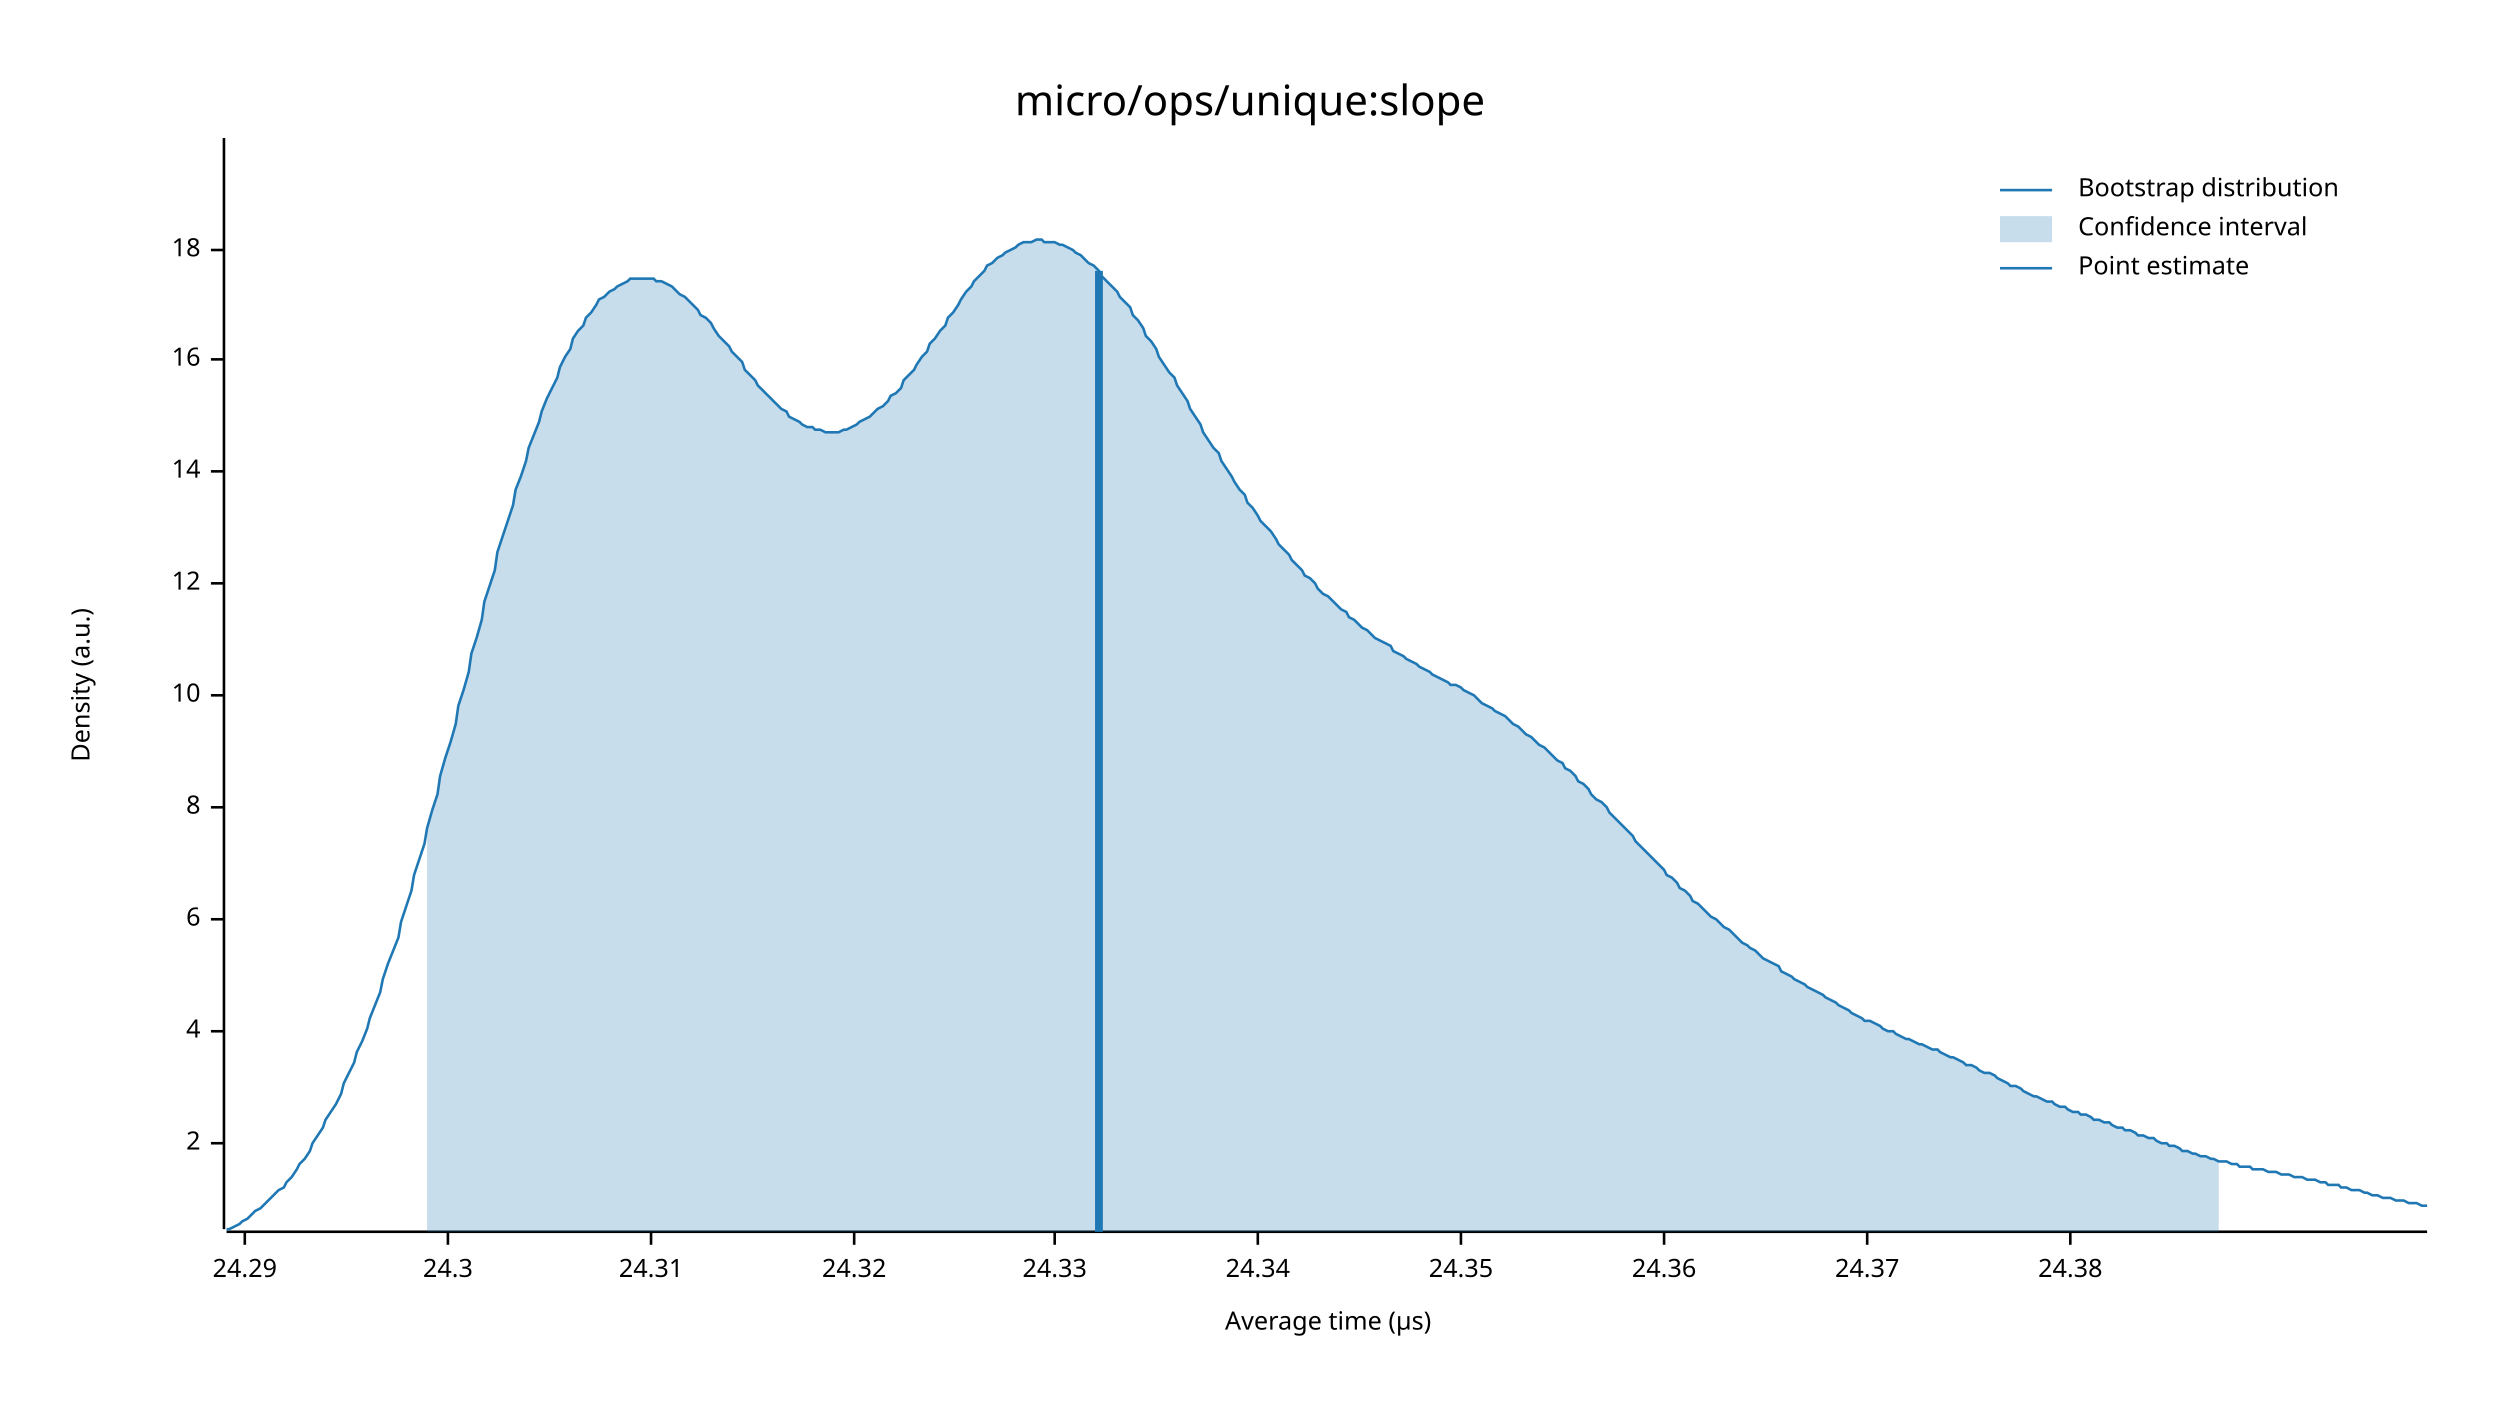
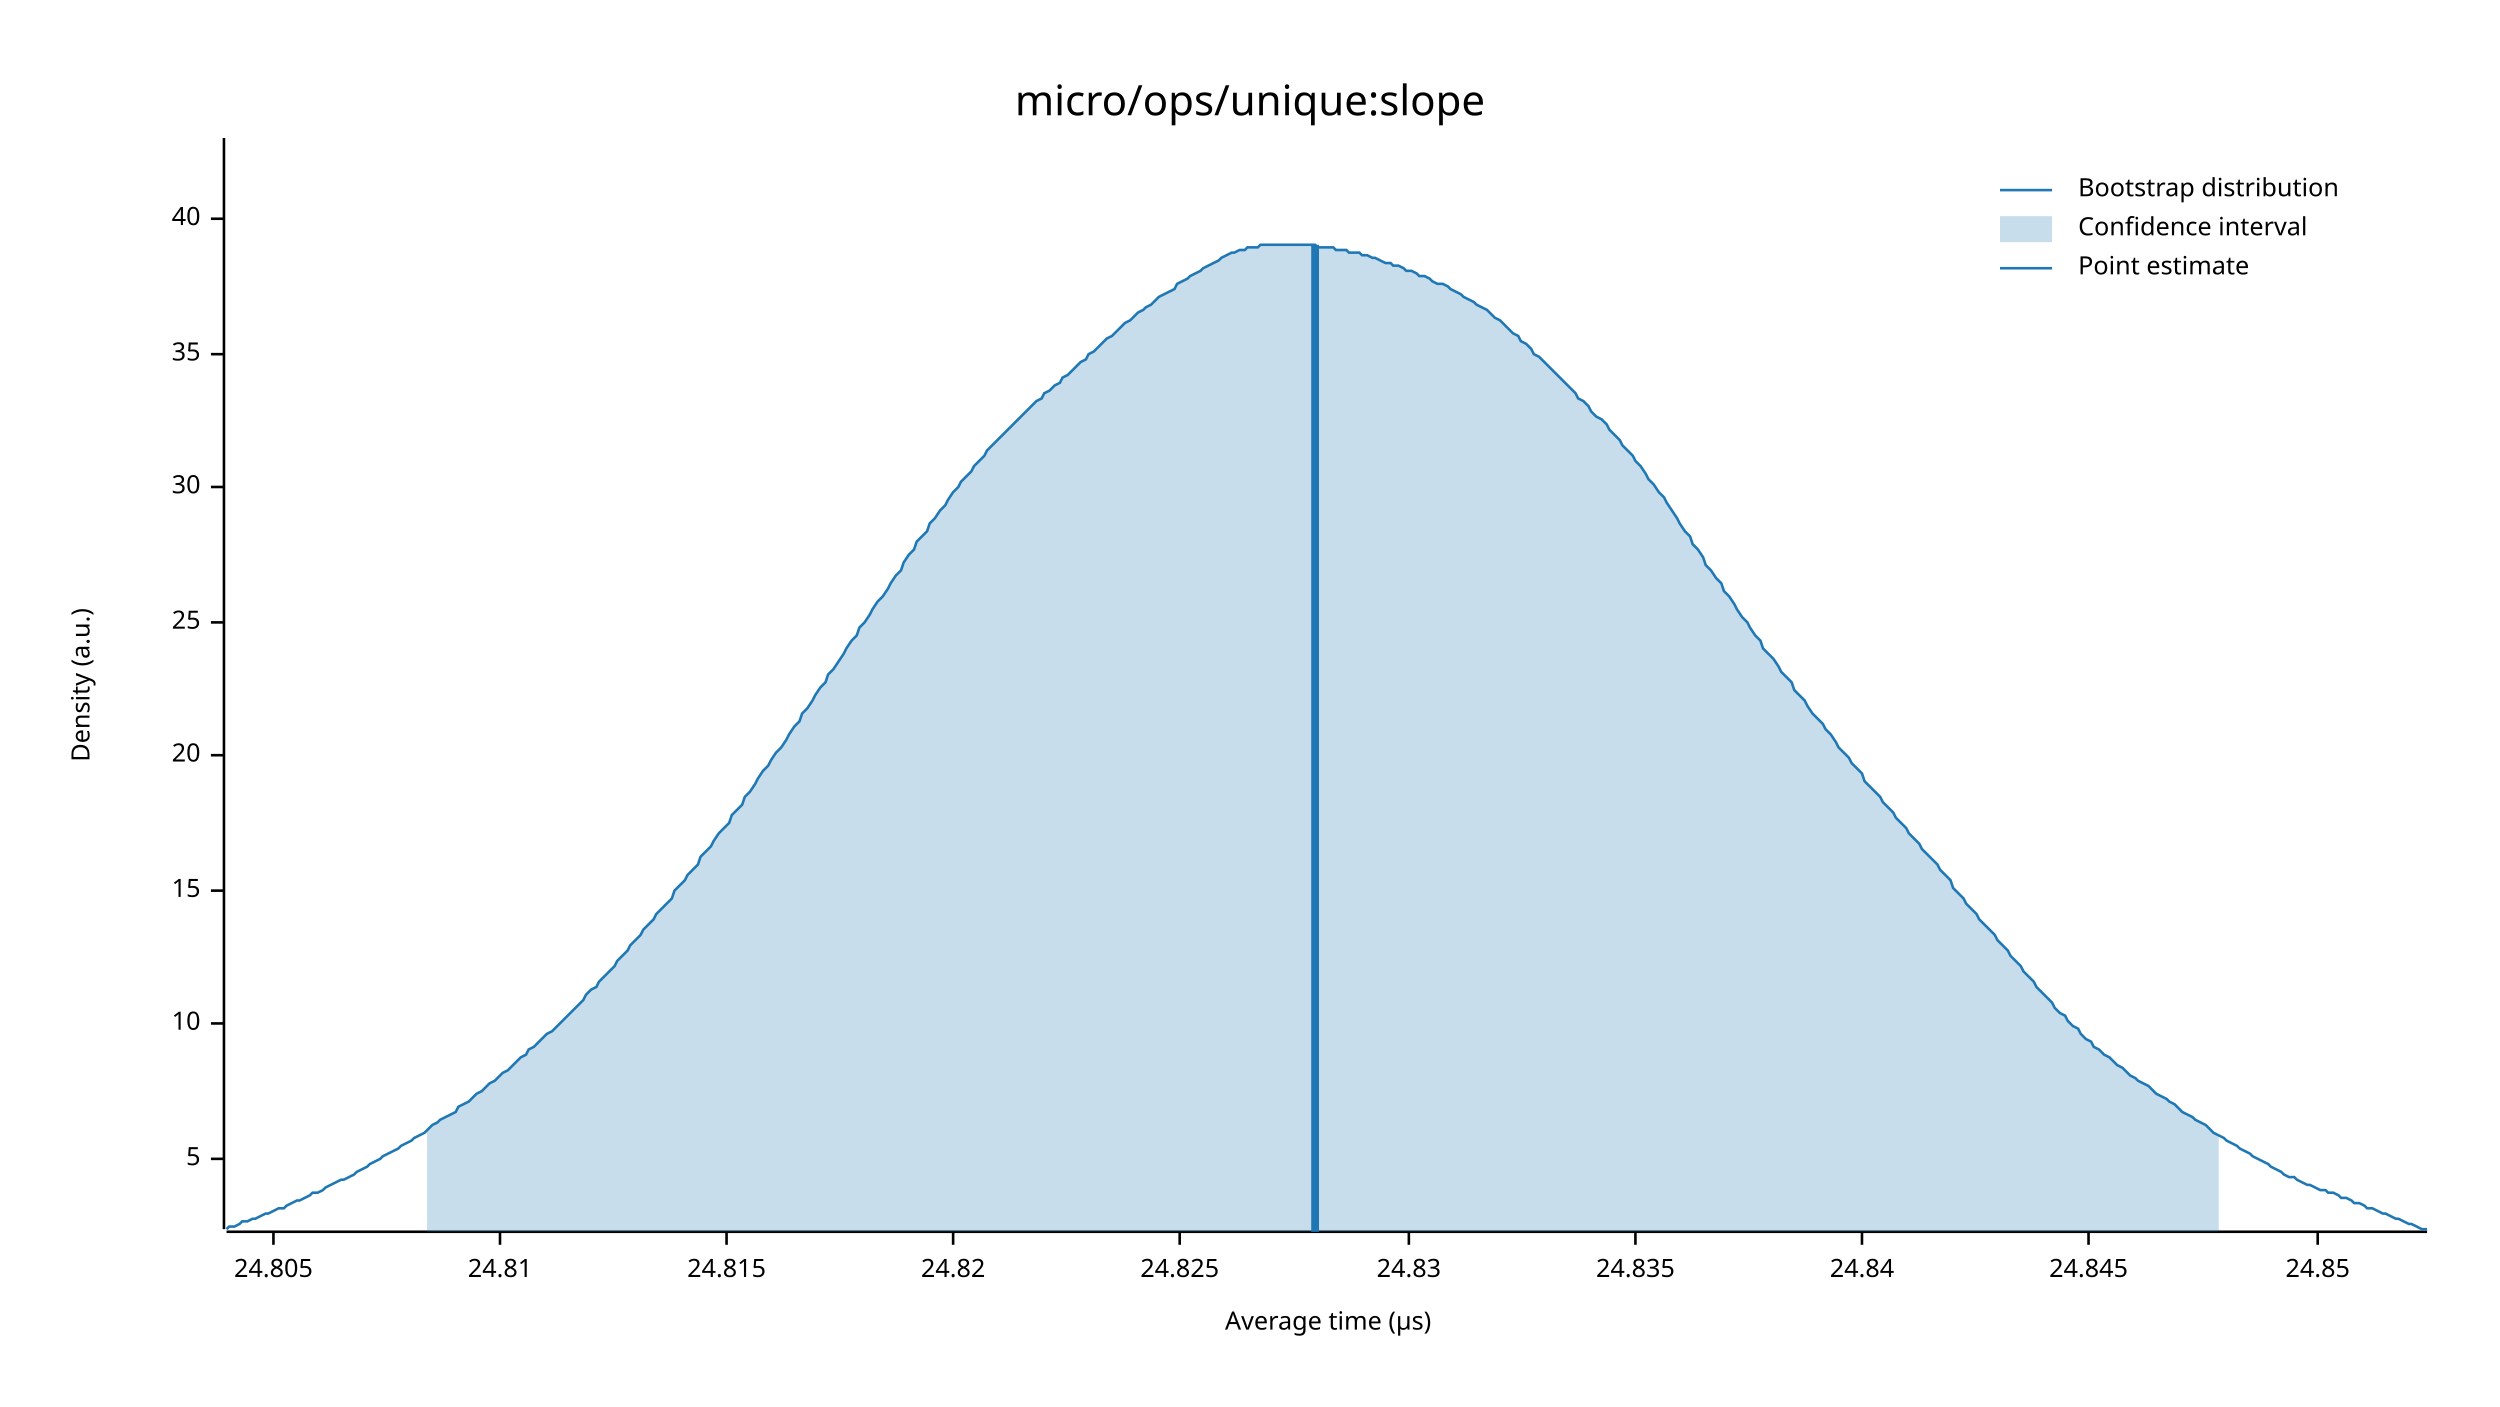
<svg xmlns="http://www.w3.org/2000/svg" width="960" height="540" viewBox="0 0 960 540">
  <text x="480" y="32" dy="0.76em" text-anchor="middle" font-family="sans-serif" font-size="16.129" opacity="1" fill="#000000">
micro/ops/unique:slope
</text>
  <text x="27" y="263" dy="0.76em" text-anchor="middle" font-family="sans-serif" font-size="9.677" opacity="1" fill="#000000" transform="rotate(270, 27, 263)">
Density (a.u.)
</text>
  <text x="510" y="513" dy="-0.5ex" text-anchor="middle" font-family="sans-serif" font-size="9.677" opacity="1" fill="#000000">
Average time (µs)
</text>
  <polyline fill="none" opacity="1" stroke="#000000" stroke-width="1" points="86,53 86,472 " />
-   <text x="77" y="439" dy="0.5ex" text-anchor="end" font-family="sans-serif" font-size="9.677" opacity="1" fill="#000000">
- 2
+   <text x="77" y="445" dy="0.5ex" text-anchor="end" font-family="sans-serif" font-size="9.677" opacity="1" fill="#000000">
+ 5
</text>
-   <polyline fill="none" opacity="1" stroke="#000000" stroke-width="1" points="81,439 86,439 " />
-   <text x="77" y="396" dy="0.5ex" text-anchor="end" font-family="sans-serif" font-size="9.677" opacity="1" fill="#000000">
- 4
- </text>
-   <polyline fill="none" opacity="1" stroke="#000000" stroke-width="1" points="81,396 86,396 " />
-   <text x="77" y="353" dy="0.5ex" text-anchor="end" font-family="sans-serif" font-size="9.677" opacity="1" fill="#000000">
- 6
- </text>
-   <polyline fill="none" opacity="1" stroke="#000000" stroke-width="1" points="81,353 86,353 " />
-   <text x="77" y="310" dy="0.5ex" text-anchor="end" font-family="sans-serif" font-size="9.677" opacity="1" fill="#000000">
- 8
- </text>
-   <polyline fill="none" opacity="1" stroke="#000000" stroke-width="1" points="81,310 86,310 " />
-   <text x="77" y="267" dy="0.5ex" text-anchor="end" font-family="sans-serif" font-size="9.677" opacity="1" fill="#000000">
+   <polyline fill="none" opacity="1" stroke="#000000" stroke-width="1" points="81,445 86,445 " />
+   <text x="77" y="393" dy="0.5ex" text-anchor="end" font-family="sans-serif" font-size="9.677" opacity="1" fill="#000000">
10
</text>
-   <polyline fill="none" opacity="1" stroke="#000000" stroke-width="1" points="81,267 86,267 " />
-   <text x="77" y="224" dy="0.5ex" text-anchor="end" font-family="sans-serif" font-size="9.677" opacity="1" fill="#000000">
- 12
+   <polyline fill="none" opacity="1" stroke="#000000" stroke-width="1" points="81,393 86,393 " />
+   <text x="77" y="342" dy="0.5ex" text-anchor="end" font-family="sans-serif" font-size="9.677" opacity="1" fill="#000000">
+ 15
</text>
-   <polyline fill="none" opacity="1" stroke="#000000" stroke-width="1" points="81,224 86,224 " />
-   <text x="77" y="181" dy="0.5ex" text-anchor="end" font-family="sans-serif" font-size="9.677" opacity="1" fill="#000000">
- 14
+   <polyline fill="none" opacity="1" stroke="#000000" stroke-width="1" points="81,342 86,342 " />
+   <text x="77" y="290" dy="0.5ex" text-anchor="end" font-family="sans-serif" font-size="9.677" opacity="1" fill="#000000">
+ 20
</text>
-   <polyline fill="none" opacity="1" stroke="#000000" stroke-width="1" points="81,181 86,181 " />
-   <text x="77" y="138" dy="0.5ex" text-anchor="end" font-family="sans-serif" font-size="9.677" opacity="1" fill="#000000">
- 16
+   <polyline fill="none" opacity="1" stroke="#000000" stroke-width="1" points="81,290 86,290 " />
+   <text x="77" y="239" dy="0.5ex" text-anchor="end" font-family="sans-serif" font-size="9.677" opacity="1" fill="#000000">
+ 25
</text>
-   <polyline fill="none" opacity="1" stroke="#000000" stroke-width="1" points="81,138 86,138 " />
-   <text x="77" y="96" dy="0.5ex" text-anchor="end" font-family="sans-serif" font-size="9.677" opacity="1" fill="#000000">
- 18
+   <polyline fill="none" opacity="1" stroke="#000000" stroke-width="1" points="81,239 86,239 " />
+   <text x="77" y="187" dy="0.5ex" text-anchor="end" font-family="sans-serif" font-size="9.677" opacity="1" fill="#000000">
+ 30
</text>
-   <polyline fill="none" opacity="1" stroke="#000000" stroke-width="1" points="81,96 86,96 " />
+   <polyline fill="none" opacity="1" stroke="#000000" stroke-width="1" points="81,187 86,187 " />
+   <text x="77" y="136" dy="0.5ex" text-anchor="end" font-family="sans-serif" font-size="9.677" opacity="1" fill="#000000">
+ 35
+ </text>
+   <polyline fill="none" opacity="1" stroke="#000000" stroke-width="1" points="81,136 86,136 " />
+   <text x="77" y="84" dy="0.5ex" text-anchor="end" font-family="sans-serif" font-size="9.677" opacity="1" fill="#000000">
+ 40
+ </text>
+   <polyline fill="none" opacity="1" stroke="#000000" stroke-width="1" points="81,84 86,84 " />
  <polyline fill="none" opacity="1" stroke="#000000" stroke-width="1" points="87,473 932,473 " />
-   <text x="94" y="483" dy="0.76em" text-anchor="middle" font-family="sans-serif" font-size="9.677" opacity="1" fill="#000000">
- 24.29
+   <text x="105" y="483" dy="0.76em" text-anchor="middle" font-family="sans-serif" font-size="9.677" opacity="1" fill="#000000">
+ 24.805
</text>
-   <polyline fill="none" opacity="1" stroke="#000000" stroke-width="1" points="94,473 94,478 " />
-   <text x="172" y="483" dy="0.76em" text-anchor="middle" font-family="sans-serif" font-size="9.677" opacity="1" fill="#000000">
- 24.3
+   <polyline fill="none" opacity="1" stroke="#000000" stroke-width="1" points="105,473 105,478 " />
+   <text x="192" y="483" dy="0.76em" text-anchor="middle" font-family="sans-serif" font-size="9.677" opacity="1" fill="#000000">
+ 24.81
</text>
-   <polyline fill="none" opacity="1" stroke="#000000" stroke-width="1" points="172,473 172,478 " />
-   <text x="250" y="483" dy="0.76em" text-anchor="middle" font-family="sans-serif" font-size="9.677" opacity="1" fill="#000000">
- 24.31
+   <polyline fill="none" opacity="1" stroke="#000000" stroke-width="1" points="192,473 192,478 " />
+   <text x="279" y="483" dy="0.76em" text-anchor="middle" font-family="sans-serif" font-size="9.677" opacity="1" fill="#000000">
+ 24.815
</text>
-   <polyline fill="none" opacity="1" stroke="#000000" stroke-width="1" points="250,473 250,478 " />
-   <text x="328" y="483" dy="0.76em" text-anchor="middle" font-family="sans-serif" font-size="9.677" opacity="1" fill="#000000">
- 24.32
+   <polyline fill="none" opacity="1" stroke="#000000" stroke-width="1" points="279,473 279,478 " />
+   <text x="366" y="483" dy="0.76em" text-anchor="middle" font-family="sans-serif" font-size="9.677" opacity="1" fill="#000000">
+ 24.82
</text>
-   <polyline fill="none" opacity="1" stroke="#000000" stroke-width="1" points="328,473 328,478 " />
-   <text x="405" y="483" dy="0.76em" text-anchor="middle" font-family="sans-serif" font-size="9.677" opacity="1" fill="#000000">
- 24.33
+   <polyline fill="none" opacity="1" stroke="#000000" stroke-width="1" points="366,473 366,478 " />
+   <text x="453" y="483" dy="0.76em" text-anchor="middle" font-family="sans-serif" font-size="9.677" opacity="1" fill="#000000">
+ 24.825
</text>
-   <polyline fill="none" opacity="1" stroke="#000000" stroke-width="1" points="405,473 405,478 " />
-   <text x="483" y="483" dy="0.76em" text-anchor="middle" font-family="sans-serif" font-size="9.677" opacity="1" fill="#000000">
- 24.34
+   <polyline fill="none" opacity="1" stroke="#000000" stroke-width="1" points="453,473 453,478 " />
+   <text x="541" y="483" dy="0.76em" text-anchor="middle" font-family="sans-serif" font-size="9.677" opacity="1" fill="#000000">
+ 24.83
</text>
-   <polyline fill="none" opacity="1" stroke="#000000" stroke-width="1" points="483,473 483,478 " />
-   <text x="561" y="483" dy="0.76em" text-anchor="middle" font-family="sans-serif" font-size="9.677" opacity="1" fill="#000000">
- 24.35
+   <polyline fill="none" opacity="1" stroke="#000000" stroke-width="1" points="541,473 541,478 " />
+   <text x="628" y="483" dy="0.76em" text-anchor="middle" font-family="sans-serif" font-size="9.677" opacity="1" fill="#000000">
+ 24.835
</text>
-   <polyline fill="none" opacity="1" stroke="#000000" stroke-width="1" points="561,473 561,478 " />
-   <text x="639" y="483" dy="0.76em" text-anchor="middle" font-family="sans-serif" font-size="9.677" opacity="1" fill="#000000">
- 24.36
+   <polyline fill="none" opacity="1" stroke="#000000" stroke-width="1" points="628,473 628,478 " />
+   <text x="715" y="483" dy="0.76em" text-anchor="middle" font-family="sans-serif" font-size="9.677" opacity="1" fill="#000000">
+ 24.84
</text>
-   <polyline fill="none" opacity="1" stroke="#000000" stroke-width="1" points="639,473 639,478 " />
-   <text x="717" y="483" dy="0.76em" text-anchor="middle" font-family="sans-serif" font-size="9.677" opacity="1" fill="#000000">
- 24.37
+   <polyline fill="none" opacity="1" stroke="#000000" stroke-width="1" points="715,473 715,478 " />
+   <text x="802" y="483" dy="0.76em" text-anchor="middle" font-family="sans-serif" font-size="9.677" opacity="1" fill="#000000">
+ 24.845
</text>
-   <polyline fill="none" opacity="1" stroke="#000000" stroke-width="1" points="717,473 717,478 " />
-   <text x="795" y="483" dy="0.76em" text-anchor="middle" font-family="sans-serif" font-size="9.677" opacity="1" fill="#000000">
- 24.38
+   <polyline fill="none" opacity="1" stroke="#000000" stroke-width="1" points="802,473 802,478 " />
+   <text x="890" y="483" dy="0.76em" text-anchor="middle" font-family="sans-serif" font-size="9.677" opacity="1" fill="#000000">
+ 24.85
</text>
-   <polyline fill="none" opacity="1" stroke="#000000" stroke-width="1" points="795,473 795,478 " />
-   <polyline fill="none" opacity="1" stroke="#1F78B4" stroke-width="1" points="87,472 88,472 90,471 92,470 93,469 95,468 97,466 98,465 100,464 102,462 103,461 105,459 107,457 109,456 110,454 112,452 114,449 115,447 117,445 119,442 120,439 122,436 124,433 125,430 127,427 129,424 131,420 132,416 134,412 136,408 137,404 139,400 141,395 142,391 144,386 146,381 147,376 149,370 151,365 153,360 154,354 156,348 158,342 159,336 161,330 163,324 164,318 166,311 168,305 169,298 171,291 173,285 175,278 176,271 178,265 180,258 181,251 183,245 185,238 186,231 188,225 190,219 191,212 193,206 195,200 197,194 198,188 200,183 202,177 203,172 205,167 207,162 208,158 210,153 212,149 214,145 215,141 217,137 219,134 220,130 222,127 224,125 225,122 227,120 229,117 230,115 232,114 234,112 236,111 237,110 239,109 241,108 242,107 244,107 246,107 247,107 249,107 251,107 252,108 254,108 256,109 258,110 259,111 261,113 263,114 264,115 266,117 268,119 269,121 271,122 273,124 274,126 276,129 278,131 280,133 281,135 283,137 285,139 286,142 288,144 290,146 291,148 293,150 295,152 296,153 298,155 300,157 302,158 303,160 305,161 307,162 308,163 310,164 312,164 313,165 315,165 317,166 318,166 320,166 322,166 324,165 325,165 327,164 329,163 330,162 332,161 334,160 335,159 337,157 339,156 341,154 342,152 344,151 346,149 347,146 349,144 351,142 352,140 354,137 356,135 357,132 359,130 361,127 363,125 364,122 366,120 368,117 369,115 371,112 373,110 374,108 376,106 378,104 379,102 381,101 383,99 385,98 386,97 388,96 390,95 391,94 393,93 395,93 396,93 398,92 400,92 401,93 403,93 405,93 407,94 408,94 410,95 412,96 413,97 415,98 417,100 418,101 420,102 422,104 423,106 425,108 427,110 429,112 430,114 432,116 434,118 435,121 437,123 439,126 440,129 442,131 444,134 445,137 447,140 449,143 451,145 452,148 454,151 456,154 457,157 459,160 461,163 462,166 464,169 466,172 468,174 469,177 471,180 473,183 474,185 476,188 478,190 479,193 481,195 483,198 484,200 486,202 488,204 490,207 491,209 493,211 495,213 496,215 498,217 500,219 501,221 503,222 505,224 506,226 508,228 510,229 512,231 513,232 515,234 517,235 518,237 520,238 522,240 523,241 525,242 527,244 528,245 530,246 532,247 534,248 535,250 537,251 539,252 540,253 542,254 544,255 545,256 547,257 549,258 550,259 552,260 554,261 556,262 557,263 559,263 561,264 562,265 564,266 566,267 567,268 569,270 571,271 573,272 574,273 576,274 578,275 579,276 581,278 583,279 584,280 586,282 588,283 589,284 591,286 593,287 595,289 596,290 598,292 600,293 601,295 603,296 605,298 606,300 608,301 610,303 611,305 613,307 615,308 617,310 618,312 620,314 622,316 623,317 625,319 627,321 628,323 630,325 632,327 633,328 635,330 637,332 639,334 640,336 642,337 644,339 645,341 647,342 649,344 650,346 652,347 654,349 655,350 657,352 659,353 661,355 662,356 664,357 666,359 667,360 669,362 671,363 672,364 674,365 676,367 677,368 679,369 681,370 683,371 684,373 686,374 688,375 689,376 691,377 693,378 694,379 696,380 698,381 700,382 701,383 703,384 705,385 706,386 708,387 710,388 711,389 713,390 715,391 716,392 718,392 720,393 722,394 723,395 725,396 727,396 728,397 730,398 732,399 733,399 735,400 737,401 738,401 740,402 742,403 744,403 745,404 747,405 749,406 750,406 752,407 754,408 755,409 757,409 759,410 760,411 762,412 764,412 766,413 767,414 769,415 771,416 772,417 774,417 776,418 777,419 779,420 781,421 782,421 784,422 786,423 788,423 789,424 791,425 793,425 794,426 796,427 798,427 799,428 801,428 803,429 804,430 806,430 808,431 810,431 811,432 813,433 815,433 816,434 818,434 820,435 821,436 823,436 825,437 827,437 828,438 830,439 832,439 833,440 835,440 837,441 838,442 840,442 842,443 843,443 845,444 847,444 849,445 850,445 852,446 854,446 855,446 857,447 859,447 860,448 862,448 864,448 865,449 867,449 869,449 871,450 872,450 874,450 876,451 877,451 879,451 881,452 882,452 884,452 886,453 887,453 889,453 891,454 893,454 894,455 896,455 898,455 899,456 901,456 903,457 904,457 906,457 908,458 909,458 911,459 913,459 915,460 916,460 918,460 920,461 921,461 923,461 925,462 926,462 928,462 930,463 932,463 " />
-   <polygon opacity="0.25" fill="#1F78B4" points="164,318 166,311 168,305 169,298 171,291 173,285 175,278 176,271 178,265 180,258 181,251 183,245 185,238 186,231 188,225 190,219 191,212 193,206 195,200 197,194 198,188 200,183 202,177 203,172 205,167 207,162 208,158 210,153 212,149 214,145 215,141 217,137 219,134 220,130 222,127 224,125 225,122 227,120 229,117 230,115 232,114 234,112 236,111 237,110 239,109 241,108 242,107 244,107 246,107 247,107 249,107 251,107 252,108 254,108 256,109 258,110 259,111 261,113 263,114 264,115 266,117 268,119 269,121 271,122 273,124 274,126 276,129 278,131 280,133 281,135 283,137 285,139 286,142 288,144 290,146 291,148 293,150 295,152 296,153 298,155 300,157 302,158 303,160 305,161 307,162 308,163 310,164 312,164 313,165 315,165 317,166 318,166 320,166 322,166 324,165 325,165 327,164 329,163 330,162 332,161 334,160 335,159 337,157 339,156 341,154 342,152 344,151 346,149 347,146 349,144 351,142 352,140 354,137 356,135 357,132 359,130 361,127 363,125 364,122 366,120 368,117 369,115 371,112 373,110 374,108 376,106 378,104 379,102 381,101 383,99 385,98 386,97 388,96 390,95 391,94 393,93 395,93 396,93 398,92 400,92 401,93 403,93 405,93 407,94 408,94 410,95 412,96 413,97 415,98 417,100 418,101 420,102 422,104 423,106 425,108 427,110 429,112 430,114 432,116 434,118 435,121 437,123 439,126 440,129 442,131 444,134 445,137 447,140 449,143 451,145 452,148 454,151 456,154 457,157 459,160 461,163 462,166 464,169 466,172 468,174 469,177 471,180 473,183 474,185 476,188 478,190 479,193 481,195 483,198 484,200 486,202 488,204 490,207 491,209 493,211 495,213 496,215 498,217 500,219 501,221 503,222 505,224 506,226 508,228 510,229 512,231 513,232 515,234 517,235 518,237 520,238 522,240 523,241 525,242 527,244 528,245 530,246 532,247 534,248 535,250 537,251 539,252 540,253 542,254 544,255 545,256 547,257 549,258 550,259 552,260 554,261 556,262 557,263 559,263 561,264 562,265 564,266 566,267 567,268 569,270 571,271 573,272 574,273 576,274 578,275 579,276 581,278 583,279 584,280 586,282 588,283 589,284 591,286 593,287 595,289 596,290 598,292 600,293 601,295 603,296 605,298 606,300 608,301 610,303 611,305 613,307 615,308 617,310 618,312 620,314 622,316 623,317 625,319 627,321 628,323 630,325 632,327 633,328 635,330 637,332 639,334 640,336 642,337 644,339 645,341 647,342 649,344 650,346 652,347 654,349 655,350 657,352 659,353 661,355 662,356 664,357 666,359 667,360 669,362 671,363 672,364 674,365 676,367 677,368 679,369 681,370 683,371 684,373 686,374 688,375 689,376 691,377 693,378 694,379 696,380 698,381 700,382 701,383 703,384 705,385 706,386 708,387 710,388 711,389 713,390 715,391 716,392 718,392 720,393 722,394 723,395 725,396 727,396 728,397 730,398 732,399 733,399 735,400 737,401 738,401 740,402 742,403 744,403 745,404 747,405 749,406 750,406 752,407 754,408 755,409 757,409 759,410 760,411 762,412 764,412 766,413 767,414 769,415 771,416 772,417 774,417 776,418 777,419 779,420 781,421 782,421 784,422 786,423 788,423 789,424 791,425 793,425 794,426 796,427 798,427 799,428 801,428 803,429 804,430 806,430 808,431 810,431 811,432 813,433 815,433 816,434 818,434 820,435 821,436 823,436 825,437 827,437 828,438 830,439 832,439 833,440 835,440 837,441 838,442 840,442 842,443 843,443 845,444 847,444 849,445 850,445 852,446 852,473 164,473 " />
-   <polyline fill="none" opacity="1" stroke="#1F78B4" stroke-width="3" points="422,473 422,104 " />
+   <polyline fill="none" opacity="1" stroke="#000000" stroke-width="1" points="890,473 890,478 " />
+   <polyline fill="none" opacity="1" stroke="#1F78B4" stroke-width="1" points="87,472 88,471 90,471 92,470 93,469 95,469 97,468 98,468 100,467 102,466 103,466 105,465 107,464 109,464 110,463 112,462 114,461 115,461 117,460 119,459 120,458 122,458 124,457 125,456 127,455 129,454 131,453 132,453 134,452 136,451 137,450 139,449 141,448 142,447 144,446 146,445 147,444 149,443 151,442 153,441 154,440 156,439 158,438 159,437 161,436 163,435 164,434 166,432 168,431 169,430 171,429 173,428 175,427 176,425 178,424 180,423 181,422 183,420 185,419 186,418 188,416 190,415 191,414 193,412 195,411 197,409 198,408 200,406 202,405 203,403 205,402 207,400 208,399 210,397 212,396 214,394 215,393 217,391 219,389 220,388 222,386 224,384 225,382 227,380 229,379 230,377 232,375 234,373 236,371 237,369 239,367 241,365 242,363 244,361 246,359 247,357 249,355 251,353 252,351 254,349 256,347 258,345 259,342 261,340 263,338 264,336 266,334 268,332 269,329 271,327 273,325 274,323 276,320 278,318 280,316 281,313 283,311 285,309 286,306 288,304 290,301 291,299 293,296 295,294 296,292 298,289 300,287 302,284 303,282 305,279 307,277 308,274 310,272 312,269 313,267 315,264 317,262 318,259 320,257 322,254 324,251 325,249 327,246 329,244 330,241 332,239 334,236 335,234 337,231 339,229 341,226 342,224 344,221 346,219 347,216 349,213 351,211 352,208 354,206 356,204 357,201 359,199 361,196 363,194 364,192 366,189 368,187 369,185 371,183 373,181 374,179 376,177 378,175 379,173 381,171 383,169 385,167 386,166 388,164 390,162 391,161 393,159 395,157 396,156 398,154 400,153 401,151 403,150 405,148 407,147 408,145 410,144 412,142 413,141 415,139 417,138 418,136 420,135 422,133 423,132 425,130 427,129 429,127 430,126 432,124 434,123 435,122 437,120 439,119 440,118 442,117 444,115 445,114 447,113 449,112 451,111 452,109 454,108 456,107 457,106 459,105 461,104 462,103 464,102 466,101 468,100 469,99 471,98 473,97 474,97 476,96 478,96 479,95 481,95 483,95 484,94 486,94 488,94 490,94 491,94 493,94 495,94 496,94 498,94 500,94 501,94 503,94 505,94 506,95 508,95 510,95 512,95 513,96 515,96 517,96 518,97 520,97 522,97 523,98 525,98 527,99 528,99 530,100 532,101 534,101 535,102 537,102 539,103 540,104 542,104 544,105 545,106 547,106 549,107 550,108 552,109 554,109 556,110 557,111 559,112 561,113 562,114 564,115 566,116 567,117 569,118 571,119 573,121 574,122 576,123 578,125 579,126 581,128 583,129 584,131 586,132 588,134 589,136 591,137 593,139 595,141 596,142 598,144 600,146 601,147 603,149 605,151 606,153 608,154 610,156 611,158 613,160 615,161 617,163 618,165 620,167 622,169 623,171 625,173 627,175 628,177 630,179 632,182 633,184 635,186 637,189 639,191 640,193 642,196 644,199 645,201 647,204 649,206 650,209 652,211 654,214 655,217 657,219 659,222 661,224 662,227 664,229 666,232 667,234 669,237 671,239 672,241 674,244 676,246 677,249 679,251 681,253 683,256 684,258 686,260 688,262 689,265 691,267 693,269 694,271 696,274 698,276 700,278 701,280 703,282 705,285 706,287 708,289 710,291 711,293 713,295 715,297 716,300 718,302 720,304 722,306 723,308 725,310 727,312 728,314 730,316 732,318 733,320 735,322 737,324 738,326 740,328 742,330 744,332 745,334 747,336 749,338 750,341 752,343 754,345 755,347 757,349 759,351 760,353 762,355 764,357 766,359 767,361 769,363 771,365 772,367 774,369 776,371 777,373 779,375 781,377 782,379 784,381 786,383 788,385 789,387 791,389 793,390 794,392 796,394 798,395 799,397 801,399 803,400 804,402 806,403 808,405 810,406 811,407 813,409 815,410 816,411 818,413 820,414 821,415 823,416 825,417 827,419 828,420 830,421 832,422 833,423 835,424 837,426 838,427 840,428 842,429 843,430 845,431 847,432 849,434 850,435 852,436 854,437 855,438 857,439 859,440 860,441 862,442 864,443 865,444 867,445 869,446 871,447 872,448 874,449 876,450 877,451 879,452 881,452 882,453 884,454 886,455 887,455 889,456 891,457 893,457 894,458 896,458 898,459 899,460 901,460 903,461 904,462 906,462 908,463 909,464 911,464 913,465 915,466 916,466 918,467 920,468 921,468 923,469 925,470 926,470 928,471 930,472 932,472 " />
+   <polygon opacity="0.25" fill="#1F78B4" points="164,434 166,432 168,431 169,430 171,429 173,428 175,427 176,425 178,424 180,423 181,422 183,420 185,419 186,418 188,416 190,415 191,414 193,412 195,411 197,409 198,408 200,406 202,405 203,403 205,402 207,400 208,399 210,397 212,396 214,394 215,393 217,391 219,389 220,388 222,386 224,384 225,382 227,380 229,379 230,377 232,375 234,373 236,371 237,369 239,367 241,365 242,363 244,361 246,359 247,357 249,355 251,353 252,351 254,349 256,347 258,345 259,342 261,340 263,338 264,336 266,334 268,332 269,329 271,327 273,325 274,323 276,320 278,318 280,316 281,313 283,311 285,309 286,306 288,304 290,301 291,299 293,296 295,294 296,292 298,289 300,287 302,284 303,282 305,279 307,277 308,274 310,272 312,269 313,267 315,264 317,262 318,259 320,257 322,254 324,251 325,249 327,246 329,244 330,241 332,239 334,236 335,234 337,231 339,229 341,226 342,224 344,221 346,219 347,216 349,213 351,211 352,208 354,206 356,204 357,201 359,199 361,196 363,194 364,192 366,189 368,187 369,185 371,183 373,181 374,179 376,177 378,175 379,173 381,171 383,169 385,167 386,166 388,164 390,162 391,161 393,159 395,157 396,156 398,154 400,153 401,151 403,150 405,148 407,147 408,145 410,144 412,142 413,141 415,139 417,138 418,136 420,135 422,133 423,132 425,130 427,129 429,127 430,126 432,124 434,123 435,122 437,120 439,119 440,118 442,117 444,115 445,114 447,113 449,112 451,111 452,109 454,108 456,107 457,106 459,105 461,104 462,103 464,102 466,101 468,100 469,99 471,98 473,97 474,97 476,96 478,96 479,95 481,95 483,95 484,94 486,94 488,94 490,94 491,94 493,94 495,94 496,94 498,94 500,94 501,94 503,94 505,94 506,95 508,95 510,95 512,95 513,96 515,96 517,96 518,97 520,97 522,97 523,98 525,98 527,99 528,99 530,100 532,101 534,101 535,102 537,102 539,103 540,104 542,104 544,105 545,106 547,106 549,107 550,108 552,109 554,109 556,110 557,111 559,112 561,113 562,114 564,115 566,116 567,117 569,118 571,119 573,121 574,122 576,123 578,125 579,126 581,128 583,129 584,131 586,132 588,134 589,136 591,137 593,139 595,141 596,142 598,144 600,146 601,147 603,149 605,151 606,153 608,154 610,156 611,158 613,160 615,161 617,163 618,165 620,167 622,169 623,171 625,173 627,175 628,177 630,179 632,182 633,184 635,186 637,189 639,191 640,193 642,196 644,199 645,201 647,204 649,206 650,209 652,211 654,214 655,217 657,219 659,222 661,224 662,227 664,229 666,232 667,234 669,237 671,239 672,241 674,244 676,246 677,249 679,251 681,253 683,256 684,258 686,260 688,262 689,265 691,267 693,269 694,271 696,274 698,276 700,278 701,280 703,282 705,285 706,287 708,289 710,291 711,293 713,295 715,297 716,300 718,302 720,304 722,306 723,308 725,310 727,312 728,314 730,316 732,318 733,320 735,322 737,324 738,326 740,328 742,330 744,332 745,334 747,336 749,338 750,341 752,343 754,345 755,347 757,349 759,351 760,353 762,355 764,357 766,359 767,361 769,363 771,365 772,367 774,369 776,371 777,373 779,375 781,377 782,379 784,381 786,383 788,385 789,387 791,389 793,390 794,392 796,394 798,395 799,397 801,399 803,400 804,402 806,403 808,405 810,406 811,407 813,409 815,410 816,411 818,413 820,414 821,415 823,416 825,417 827,419 828,420 830,421 832,422 833,423 835,424 837,426 838,427 840,428 842,429 843,430 845,431 847,432 849,434 850,435 852,436 852,473 164,473 " />
+   <polyline fill="none" opacity="1" stroke="#1F78B4" stroke-width="3" points="505,473 505,94 " />
  <text x="798" y="68" dy="0.76em" text-anchor="start" font-family="sans-serif" font-size="9.677" opacity="1" fill="#000000">
Bootstrap distribution
</text>
  <text x="798" y="83" dy="0.76em" text-anchor="start" font-family="sans-serif" font-size="9.677" opacity="1" fill="#000000">
Confidence interval
</text>
  <text x="798" y="98" dy="0.76em" text-anchor="start" font-family="sans-serif" font-size="9.677" opacity="1" fill="#000000">
Point estimate
</text>
  <polyline fill="none" opacity="1" stroke="#1F78B4" stroke-width="1" points="768,73 788,73 " />
  <rect x="768" y="83" width="20" height="10" opacity="0.25" fill="#1F78B4" stroke="none" />
  <polyline fill="none" opacity="1" stroke="#1F78B4" stroke-width="1" points="768,103 788,103 " />
</svg>
